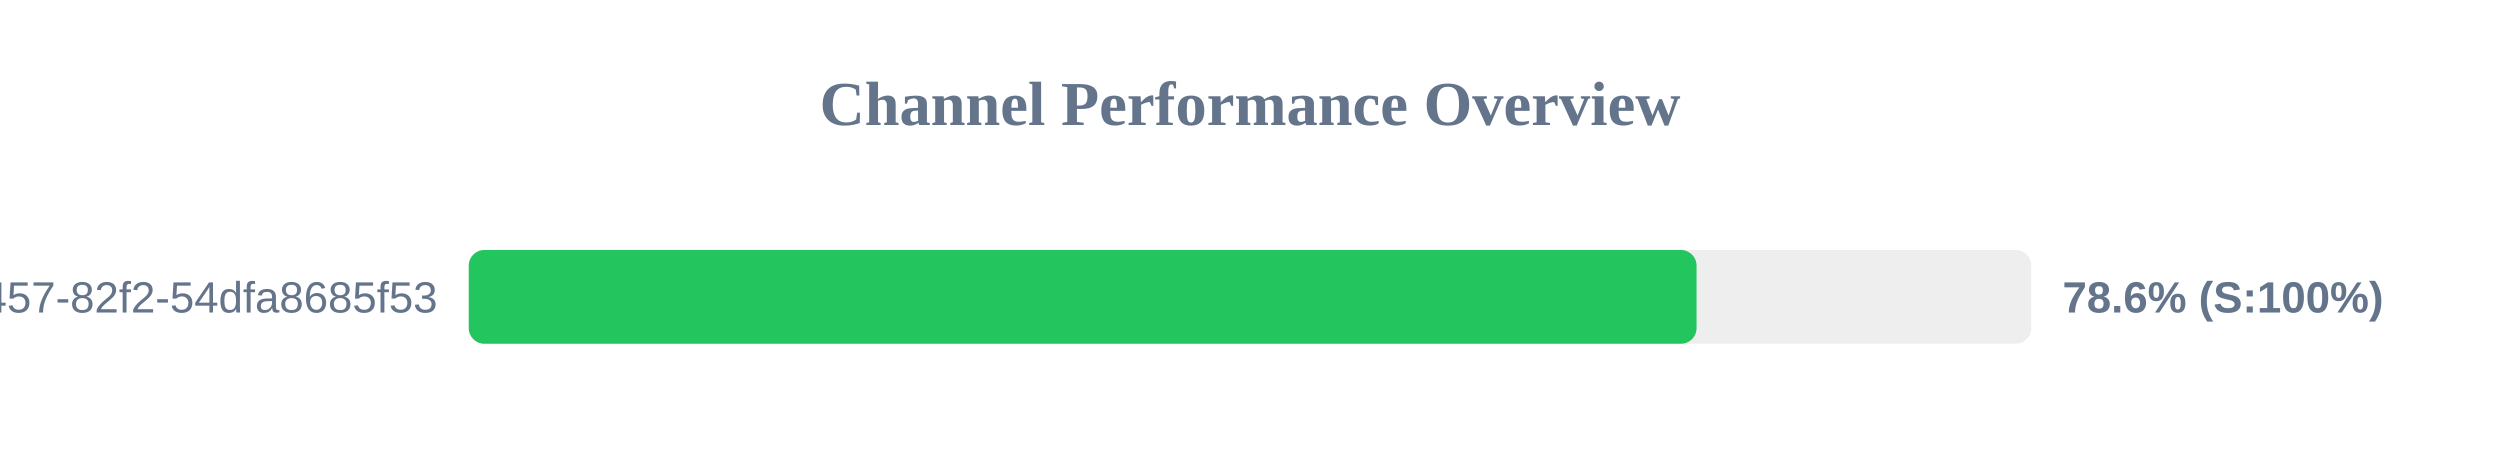
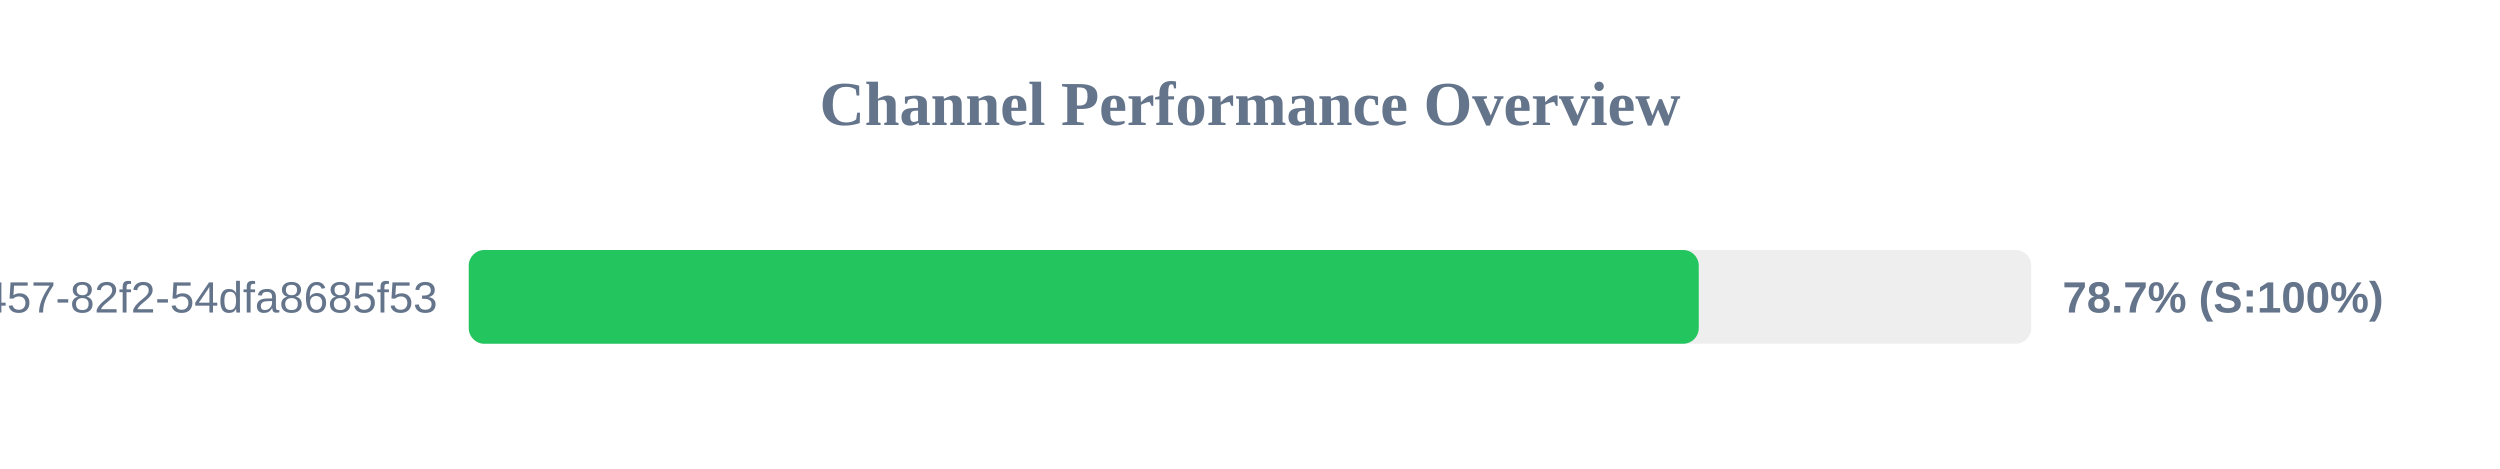
<svg xmlns="http://www.w3.org/2000/svg" width="800" height="150" version="1.1">
  <style>
        .row { font: 14px Arial; fill: #64748b; }
        .score { font: bold 14px Arial; fill: #64748b; }
    </style>
  <text x="400" y="40" text-anchor="middle" font-size="20px" font-weight="bold" fill="#64748b">Channel Performance Overview</text>
  <rect x="150" y="80" width="500" height="30" fill="#eee" rx="5" />
-   <rect x="150" y="80" width="392.9" height="30" fill="#22c55e" rx="5" />
+   <rect x="150" y="80" width="393.6" height="30" fill="#22c55e" rx="5" />
  <text x="140" y="100" text-anchor="end" class="row">?uuid=413c8b50-96bf-4457-82f2-54dfa8685f53</text>
-   <text x="660" y="100" text-anchor="start" class="score">78.6% (S:100%)</text>
+   <text x="660" y="100" text-anchor="start" class="score">78.7% (S:100%)</text>
</svg>
